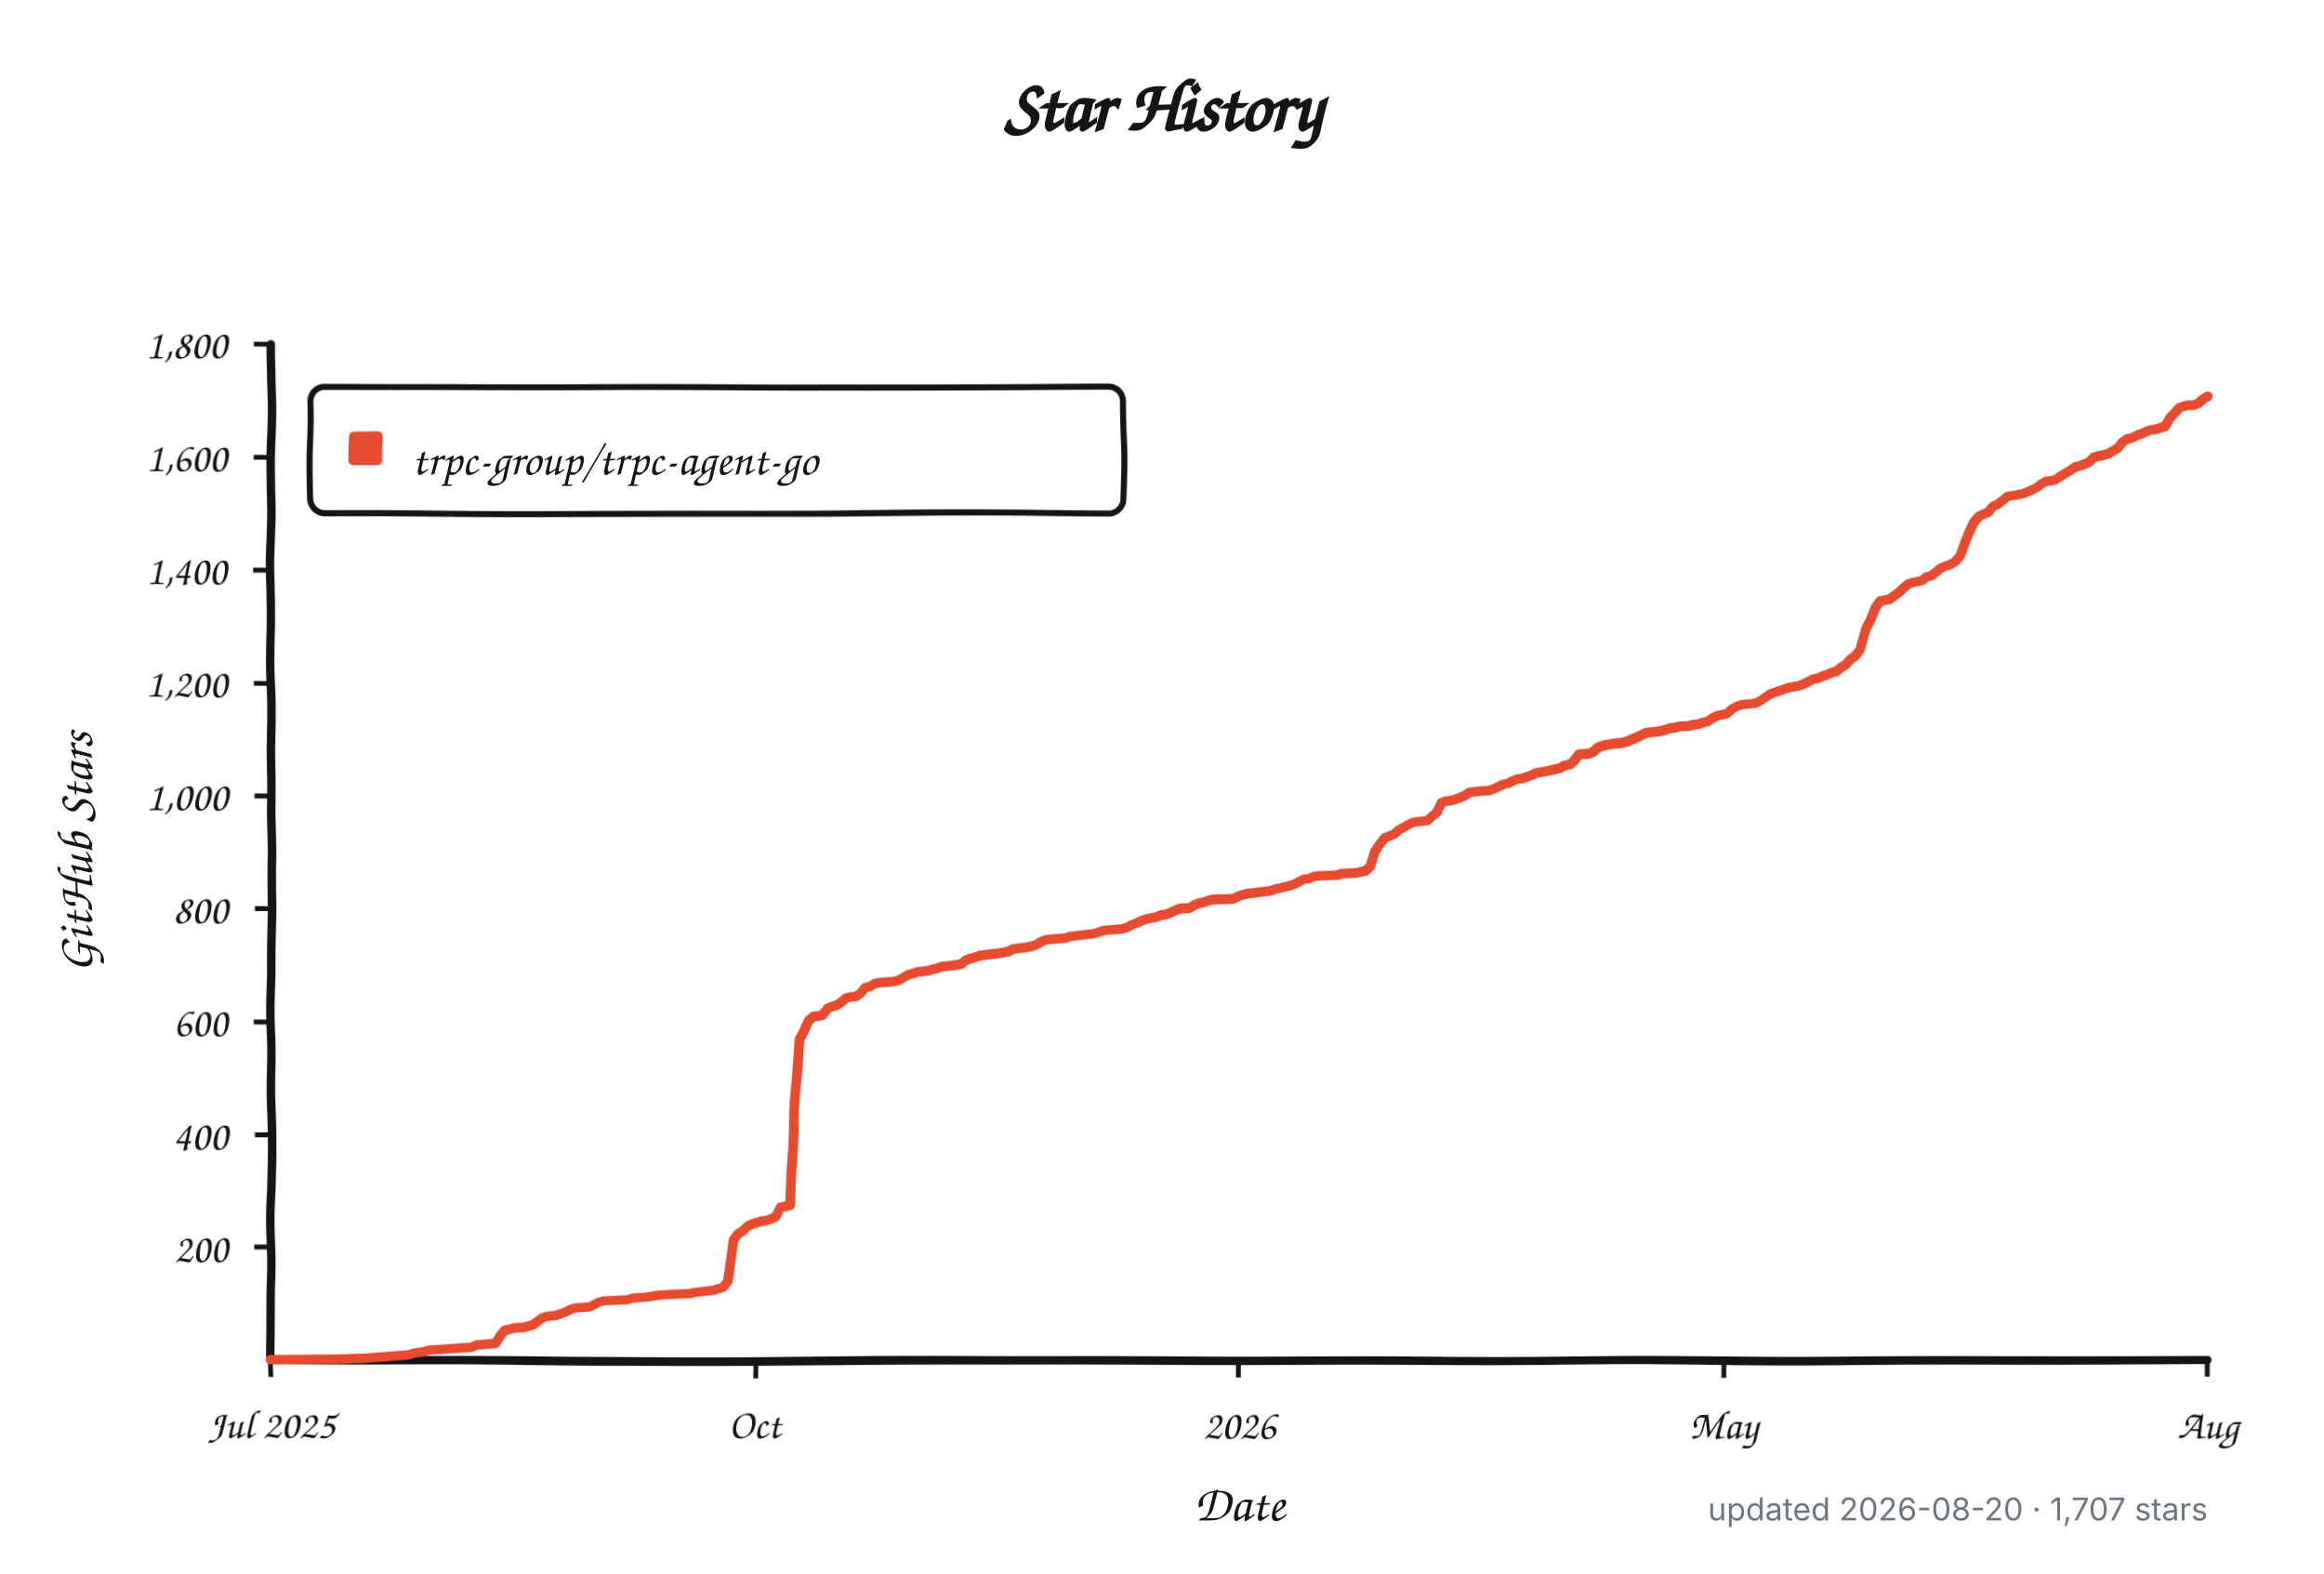
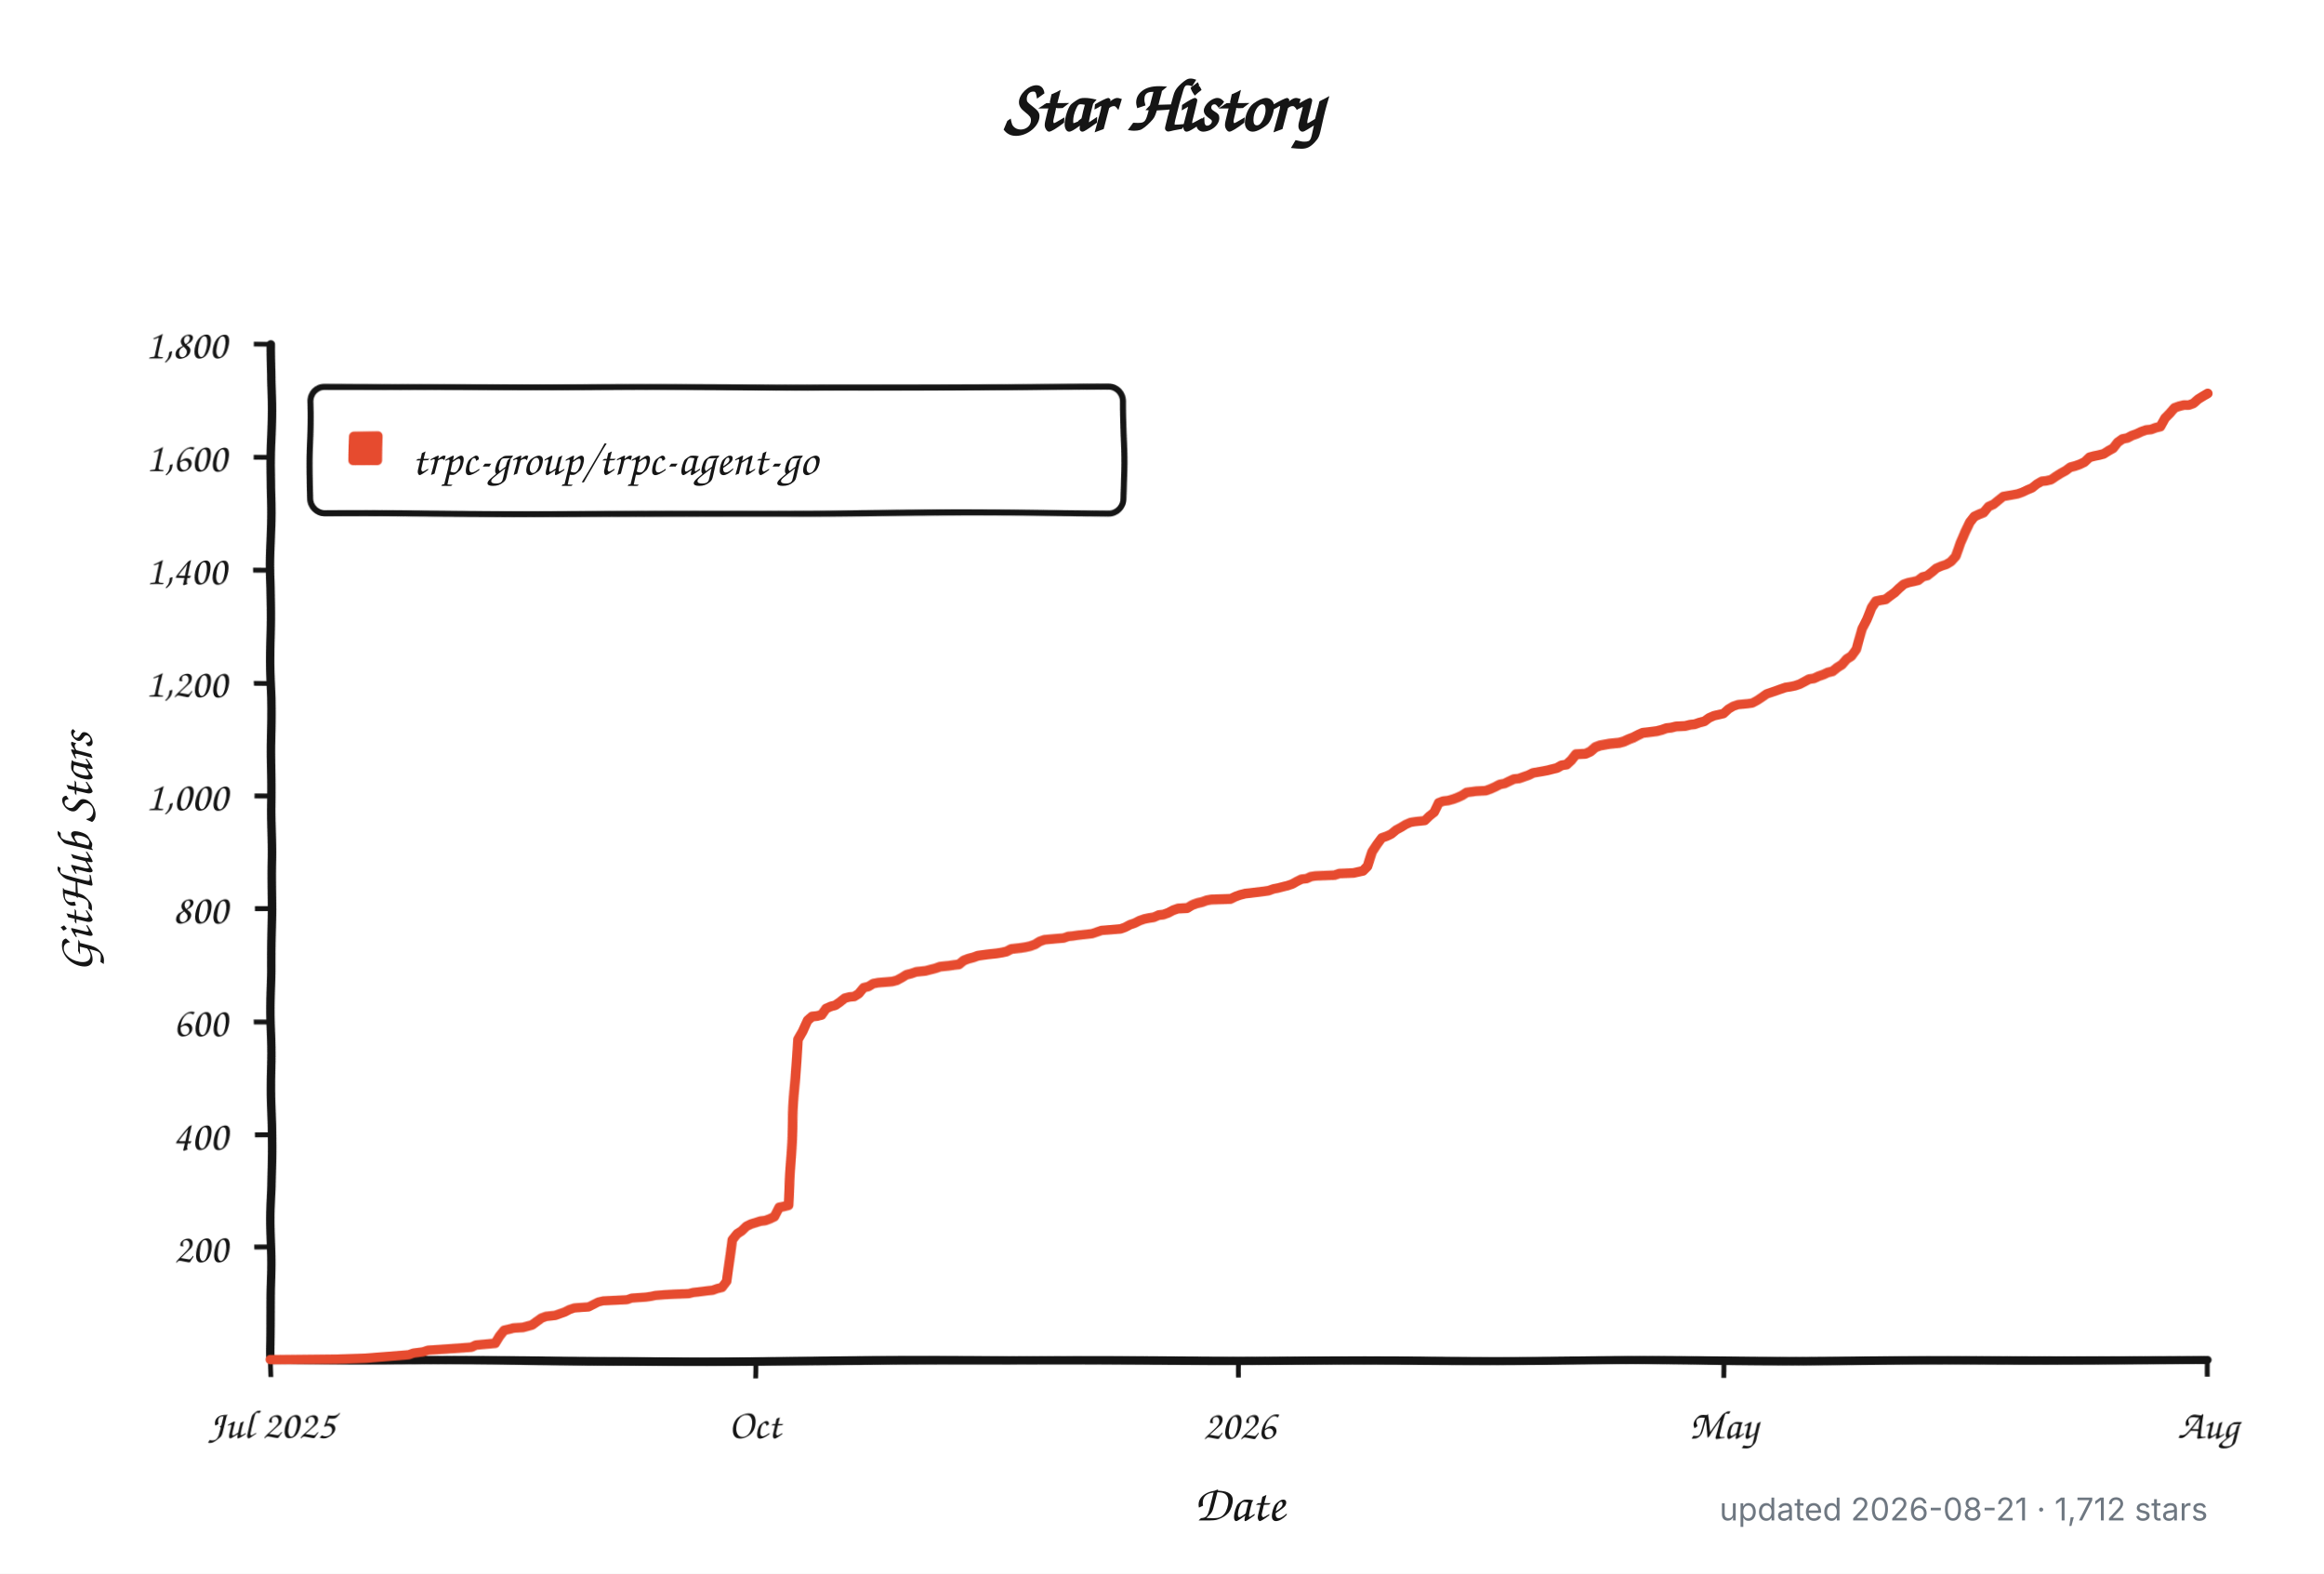
<svg xmlns="http://www.w3.org/2000/svg" width="960" height="650" viewBox="0 0 960 650" role="img" aria-labelledby="title description">
  <defs>
    <filter id="rough" x="-4%" y="-4%" width="108%" height="108%">
      <feTurbulence type="fractalNoise" baseFrequency="0.012 0.045" numOctaves="1" seed="17" result="noise" />
      <feDisplacementMap in="SourceGraphic" in2="noise" scale="1.8" xChannelSelector="R" yChannelSelector="G" />
    </filter>
  </defs>
  <style>
    .background { fill: #ffffff; }
    .axis, .tick, .legend-box { fill: none; stroke: #151515; }
    .axis { stroke-linecap: round; stroke-linejoin: round; stroke-width: 3.5; }
    .tick { stroke-width: 2; }
    .legend-box { fill: #ffffff; stroke-width: 2.5; }
    .series { fill: none; stroke: #e64b2f; stroke-linecap: round; stroke-linejoin: round; stroke-width: 4; }
    .swatch { fill: #e64b2f; }
    .title, .label, .axis-title, .legend {
      fill: #151515;
      font-family: "Comic Sans MS", "Bradley Hand", "Segoe Print", "Chalkboard SE", cursive;
    }
    .title { font-size: 30px; font-weight: 700; }
    .label { font-size: 17px; }
    .axis-title { font-size: 21px; font-weight: 600; }
    .legend { font-size: 19px; }
    .meta {
      fill: #6e7781;
      font: 13px -apple-system, BlinkMacSystemFont, "Segoe UI", sans-serif;
    }
    @media (prefers-color-scheme: dark) {
      .background { fill: #0d1117; }
      .axis, .tick, .legend-box { stroke: #f0f6fc; }
      .legend-box { fill: #161b22; }
      .title, .label, .axis-title, .legend { fill: #f0f6fc; }
      .series { stroke: #ff6b4a; }
      .swatch { fill: #ff6b4a; }
      .meta { fill: #8b949e; }
    }
  </style>
  <rect class="background" width="960" height="650" />
  <text class="title" x="480" y="54" text-anchor="middle">Star History</text>
  <g filter="url(#rough)">
    <path class="axis" d="M 112 142 V 562 H 912" />
    <path class="tick" d="M 105 515.3 H 112" />
    <text class="label" x="94" y="521.3" text-anchor="end">200</text>
    <path class="tick" d="M 105 468.7 H 112" />
    <text class="label" x="94" y="474.7" text-anchor="end">400</text>
    <path class="tick" d="M 105 422.0 H 112" />
    <text class="label" x="94" y="428.0" text-anchor="end">600</text>
    <path class="tick" d="M 105 375.3 H 112" />
    <text class="label" x="94" y="381.3" text-anchor="end">800</text>
    <path class="tick" d="M 105 328.7 H 112" />
    <text class="label" x="94" y="334.7" text-anchor="end">1,000</text>
    <path class="tick" d="M 105 282.0 H 112" />
    <text class="label" x="94" y="288.0" text-anchor="end">1,200</text>
    <path class="tick" d="M 105 235.3 H 112" />
    <text class="label" x="94" y="241.3" text-anchor="end">1,400</text>
    <path class="tick" d="M 105 188.7 H 112" />
    <text class="label" x="94" y="194.7" text-anchor="end">1,600</text>
    <path class="tick" d="M 105 142.0 H 112" />
    <text class="label" x="94" y="148.0" text-anchor="end">1,800</text>
    <path class="tick" d="M 112.0 562 V 569" />
    <text class="label" x="112.0" y="594" text-anchor="middle">Jul 2025</text>
    <path class="tick" d="M 312.0 562 V 569" />
    <text class="label" x="312.0" y="594" text-anchor="middle">Oct</text>
    <path class="tick" d="M 512.0 562 V 569" />
    <text class="label" x="512.0" y="594" text-anchor="middle">2026</text>
    <path class="tick" d="M 712.0 562 V 569" />
    <text class="label" x="712.0" y="594" text-anchor="middle">May</text>
    <path class="tick" d="M 912.0 562 V 569" />
    <text class="label" x="912.0" y="594" text-anchor="middle">Aug</text>
    <rect class="legend-box" x="128" y="160" width="336" height="52" rx="6" />
    <rect class="swatch" x="144" y="178" width="14" height="14" rx="2" />
-     <path class="series" d="M 112.0 561.8 L 139.5 561.5 L 151.3 561.1 L 169.0 559.7 L 171.0 559.0 L 174.9 558.5 L 176.9 557.8 L 184.7 557.3 L 190.6 556.9 L 194.6 556.6 L 196.5 555.7 L 204.4 555.0 L 206.3 552.0 L 208.3 549.6 L 210.3 549.2 L 212.2 548.7 L 216.2 548.5 L 218.1 548.0 L 220.1 547.5 L 222.1 546.1 L 224.0 544.7 L 226.0 544.0 L 228.0 543.8 L 229.9 543.6 L 231.9 542.9 L 233.9 542.2 L 235.8 541.2 L 237.8 540.5 L 243.7 540.1 L 245.7 539.1 L 247.6 538.0 L 249.6 537.5 L 253.5 537.3 L 259.4 537.0 L 261.4 536.3 L 267.3 535.9 L 269.2 535.6 L 271.2 535.2 L 275.1 534.9 L 279.1 534.7 L 285.0 534.5 L 286.9 534.0 L 288.9 533.8 L 292.8 533.3 L 294.8 533.1 L 296.8 532.4 L 298.7 531.9 L 300.7 529.3 L 302.7 511.8 L 304.6 509.3 L 306.6 508.1 L 308.6 506.2 L 310.5 505.3 L 314.5 504.1 L 316.4 503.9 L 318.4 503.2 L 320.4 502.3 L 322.3 498.5 L 324.3 498.1 L 326.3 497.6 L 328.2 460.0 L 330.2 429.0 L 332.1 425.7 L 334.1 421.5 L 336.1 419.9 L 338.0 419.7 L 340.0 419.2 L 342.0 416.6 L 343.9 415.7 L 345.9 415.2 L 347.9 413.8 L 349.8 412.2 L 351.8 411.7 L 353.8 411.5 L 355.7 410.3 L 357.7 407.8 L 359.7 407.3 L 361.6 406.1 L 363.6 405.7 L 369.5 405.2 L 371.5 404.7 L 373.4 403.6 L 375.4 402.4 L 377.4 401.9 L 379.3 401.2 L 383.3 400.8 L 385.2 400.3 L 387.2 399.8 L 389.1 399.1 L 391.1 398.9 L 393.1 398.7 L 395.0 398.4 L 397.0 398.2 L 399.0 396.6 L 400.9 395.9 L 402.9 395.4 L 404.9 394.7 L 408.8 394.2 L 410.8 394.0 L 412.7 393.8 L 414.7 393.5 L 416.7 393.1 L 418.6 392.1 L 420.6 391.9 L 422.6 391.7 L 424.5 391.4 L 426.5 391.0 L 428.5 390.3 L 430.4 389.1 L 432.4 388.4 L 434.4 388.2 L 440.3 387.7 L 442.2 387.0 L 444.2 386.8 L 446.2 386.5 L 452.0 385.8 L 454.0 385.1 L 456.0 384.4 L 463.8 383.7 L 465.8 383.0 L 467.8 381.9 L 469.7 381.2 L 471.7 380.2 L 473.7 379.5 L 475.6 379.1 L 477.6 378.8 L 479.6 377.9 L 481.5 377.7 L 483.5 377.0 L 485.5 376.0 L 487.4 375.3 L 491.4 375.1 L 493.3 373.9 L 495.3 373.2 L 497.3 372.8 L 499.2 372.1 L 501.2 371.8 L 509.1 371.6 L 511.0 370.7 L 513.0 370.0 L 514.9 369.5 L 516.9 369.3 L 522.8 368.6 L 524.8 368.3 L 526.7 367.6 L 528.7 367.2 L 530.7 366.7 L 532.6 366.2 L 534.6 365.5 L 536.6 364.4 L 538.5 363.4 L 540.5 363.2 L 542.5 362.3 L 544.4 362.0 L 548.4 361.8 L 552.3 361.6 L 554.3 360.9 L 560.2 360.6 L 564.1 359.7 L 566.1 357.8 L 568.0 352.0 L 570.0 349.0 L 572.0 346.4 L 573.9 345.7 L 575.9 344.8 L 577.8 343.1 L 579.8 342.0 L 581.8 340.8 L 583.7 339.9 L 585.7 339.6 L 589.6 339.2 L 591.6 337.3 L 593.6 335.7 L 595.5 331.7 L 597.5 331.0 L 599.5 330.8 L 601.4 330.3 L 603.4 329.6 L 605.4 328.7 L 607.3 327.5 L 611.3 327.0 L 615.2 326.8 L 617.2 326.1 L 619.1 325.2 L 621.1 324.2 L 623.1 323.8 L 625.0 322.8 L 627.0 321.9 L 629.0 321.7 L 630.9 321.0 L 632.9 320.3 L 634.9 319.3 L 638.8 318.6 L 640.7 318.2 L 642.7 317.7 L 644.7 317.2 L 646.6 316.1 L 648.6 315.8 L 650.6 314.0 L 652.5 311.6 L 656.5 311.4 L 658.4 310.5 L 660.4 308.8 L 662.4 308.1 L 666.3 307.4 L 668.3 307.2 L 670.2 307.0 L 672.2 306.5 L 674.2 305.6 L 676.1 304.9 L 678.1 303.9 L 680.1 303.0 L 682.0 302.8 L 686.0 302.3 L 687.9 301.8 L 689.9 301.1 L 691.9 300.9 L 693.8 300.4 L 697.7 300.2 L 699.7 299.7 L 701.7 299.5 L 703.6 298.8 L 705.6 298.3 L 707.6 296.9 L 709.5 296.0 L 713.5 295.1 L 715.4 293.2 L 717.4 292.0 L 719.4 291.3 L 723.3 290.9 L 725.3 290.6 L 727.2 289.5 L 729.2 288.1 L 731.2 286.7 L 733.1 286.0 L 735.1 285.3 L 737.1 284.6 L 739.0 283.9 L 741.0 283.6 L 743.0 283.2 L 744.9 282.5 L 746.9 281.5 L 748.9 280.4 L 750.8 280.1 L 752.8 279.2 L 754.8 278.5 L 756.7 277.6 L 758.7 277.1 L 760.6 275.5 L 762.6 274.3 L 764.6 272.0 L 766.5 270.8 L 768.5 268.0 L 770.5 259.6 L 772.4 255.9 L 774.4 251.2 L 776.4 248.6 L 778.3 248.2 L 780.3 247.9 L 782.3 246.5 L 784.2 245.1 L 786.2 243.3 L 788.2 241.6 L 790.1 240.9 L 792.1 240.5 L 794.1 240.0 L 796.0 238.4 L 798.0 237.9 L 800.0 236.3 L 801.9 234.6 L 803.9 233.7 L 805.9 233.0 L 807.8 231.8 L 809.8 229.5 L 811.8 223.9 L 813.7 219.5 L 815.7 215.7 L 817.7 213.4 L 819.6 212.5 L 821.6 211.8 L 823.5 209.4 L 825.5 208.5 L 827.5 206.9 L 829.4 205.2 L 833.4 204.5 L 835.3 204.1 L 837.3 203.4 L 839.3 202.4 L 841.2 201.5 L 843.2 199.9 L 845.2 198.7 L 847.1 198.5 L 849.1 198.0 L 851.1 196.6 L 853.0 195.4 L 855.0 194.3 L 857.0 192.9 L 858.9 192.4 L 860.9 191.7 L 862.9 190.8 L 864.8 188.9 L 866.8 188.4 L 868.8 188.0 L 870.7 187.5 L 872.7 186.3 L 874.7 185.2 L 876.6 182.8 L 878.6 181.4 L 880.6 181.0 L 882.5 180.0 L 884.5 179.3 L 886.4 178.4 L 888.4 177.7 L 890.4 177.5 L 892.3 176.8 L 894.3 176.3 L 896.3 172.8 L 898.2 170.9 L 900.2 168.6 L 902.2 167.9 L 904.1 167.4 L 906.1 167.4 L 908.1 166.7 L 910.0 164.9 L 912.0 163.7" />
+     <path class="series" d="M 112.0 561.8 L 139.5 561.5 L 151.2 561.1 L 168.9 559.7 L 170.8 559.0 L 174.7 558.5 L 176.7 557.8 L 184.5 557.3 L 190.4 556.9 L 194.4 556.6 L 196.3 555.7 L 204.2 555.0 L 206.1 552.0 L 208.1 549.6 L 210.0 549.2 L 212.0 548.7 L 215.9 548.5 L 217.9 548.0 L 219.8 547.5 L 221.8 546.1 L 223.8 544.7 L 225.7 544.0 L 227.7 543.8 L 229.6 543.6 L 231.6 542.9 L 233.6 542.2 L 235.5 541.2 L 237.5 540.5 L 243.4 540.1 L 245.3 539.1 L 247.3 538.0 L 249.3 537.5 L 253.2 537.3 L 259.1 537.0 L 261.0 536.3 L 266.9 535.9 L 268.9 535.6 L 270.8 535.2 L 274.7 534.9 L 278.7 534.7 L 284.5 534.5 L 286.5 534.0 L 288.5 533.8 L 292.4 533.3 L 294.4 533.1 L 296.3 532.4 L 298.3 531.9 L 300.2 529.3 L 302.2 511.8 L 304.2 509.3 L 306.1 508.1 L 308.1 506.2 L 310.0 505.3 L 314.0 504.1 L 315.9 503.9 L 317.9 503.2 L 319.8 502.3 L 321.8 498.5 L 323.8 498.1 L 325.7 497.6 L 327.7 460.0 L 329.6 429.0 L 331.6 425.7 L 333.6 421.5 L 335.5 419.9 L 337.5 419.7 L 339.5 419.2 L 341.4 416.6 L 343.4 415.7 L 345.3 415.2 L 347.3 413.8 L 349.3 412.2 L 351.2 411.7 L 353.2 411.5 L 355.1 410.3 L 357.1 407.8 L 359.1 407.3 L 361.0 406.1 L 363.0 405.7 L 368.9 405.2 L 370.8 404.7 L 372.8 403.6 L 374.7 402.4 L 376.7 401.9 L 378.7 401.2 L 382.6 400.8 L 384.5 400.3 L 386.5 399.8 L 388.5 399.1 L 390.4 398.9 L 392.4 398.7 L 394.4 398.4 L 396.3 398.2 L 398.3 396.6 L 400.2 395.9 L 402.2 395.4 L 404.2 394.7 L 408.1 394.2 L 410.0 394.0 L 412.0 393.8 L 414.0 393.5 L 415.9 393.1 L 417.9 392.1 L 419.8 391.9 L 421.8 391.7 L 423.8 391.4 L 425.7 391.0 L 427.7 390.3 L 429.6 389.1 L 431.6 388.4 L 433.6 388.2 L 439.5 387.7 L 441.4 387.0 L 443.4 386.8 L 445.3 386.5 L 451.2 385.8 L 453.2 385.1 L 455.1 384.4 L 463.0 383.7 L 464.9 383.0 L 466.9 381.9 L 468.9 381.2 L 470.8 380.2 L 472.8 379.5 L 474.7 379.1 L 476.7 378.8 L 478.7 377.9 L 480.6 377.7 L 482.6 377.0 L 484.5 376.0 L 486.5 375.3 L 490.4 375.1 L 492.4 373.9 L 494.4 373.2 L 496.3 372.8 L 498.3 372.1 L 500.2 371.8 L 508.1 371.6 L 510.0 370.7 L 512.0 370.0 L 514.0 369.5 L 515.9 369.3 L 521.8 368.6 L 523.8 368.3 L 525.7 367.6 L 527.7 367.2 L 529.6 366.7 L 531.6 366.2 L 533.6 365.5 L 535.5 364.4 L 537.5 363.4 L 539.5 363.2 L 541.4 362.3 L 543.4 362.0 L 547.3 361.8 L 551.2 361.6 L 553.2 360.9 L 559.1 360.6 L 563.0 359.7 L 564.9 357.8 L 566.9 352.0 L 568.9 349.0 L 570.8 346.4 L 572.8 345.7 L 574.7 344.8 L 576.7 343.1 L 578.7 342.0 L 580.6 340.8 L 582.6 339.9 L 584.5 339.6 L 588.5 339.2 L 590.4 337.3 L 592.4 335.7 L 594.4 331.7 L 596.3 331.0 L 598.3 330.8 L 600.2 330.3 L 602.2 329.6 L 604.2 328.7 L 606.1 327.5 L 610.0 327.0 L 614.0 326.8 L 615.9 326.1 L 617.9 325.2 L 619.8 324.2 L 621.8 323.8 L 623.8 322.8 L 625.7 321.9 L 627.7 321.7 L 629.6 321.0 L 631.6 320.3 L 633.6 319.3 L 637.5 318.6 L 639.5 318.2 L 641.4 317.7 L 643.4 317.2 L 645.3 316.1 L 647.3 315.8 L 649.3 314.0 L 651.2 311.6 L 655.1 311.4 L 657.1 310.5 L 659.1 308.8 L 661.0 308.1 L 664.9 307.4 L 666.9 307.2 L 668.9 307.0 L 670.8 306.5 L 672.8 305.6 L 674.7 304.9 L 676.7 303.9 L 678.7 303.0 L 680.6 302.8 L 684.5 302.3 L 686.5 301.8 L 688.5 301.1 L 690.4 300.9 L 692.4 300.4 L 696.3 300.2 L 698.3 299.7 L 700.2 299.5 L 702.2 298.8 L 704.2 298.3 L 706.1 296.9 L 708.1 296.0 L 712.0 295.1 L 714.0 293.2 L 715.9 292.0 L 717.9 291.3 L 721.8 290.9 L 723.8 290.6 L 725.7 289.5 L 727.7 288.1 L 729.6 286.7 L 731.6 286.0 L 733.6 285.3 L 735.5 284.6 L 737.5 283.9 L 739.5 283.6 L 741.4 283.2 L 743.4 282.5 L 745.3 281.5 L 747.3 280.4 L 749.3 280.1 L 751.2 279.2 L 753.2 278.5 L 755.1 277.6 L 757.1 277.1 L 759.1 275.5 L 761.0 274.3 L 763.0 272.0 L 764.9 270.8 L 766.9 268.0 L 768.9 259.6 L 770.8 255.9 L 772.8 251.2 L 774.7 248.6 L 776.7 248.2 L 778.7 247.9 L 780.6 246.5 L 782.6 245.1 L 784.5 243.3 L 786.5 241.6 L 788.5 240.9 L 790.4 240.5 L 792.4 240.0 L 794.4 238.4 L 796.3 237.9 L 798.3 236.3 L 800.2 234.6 L 802.2 233.7 L 804.2 233.0 L 806.1 231.8 L 808.1 229.5 L 810.0 223.9 L 812.0 219.5 L 814.0 215.7 L 815.9 213.4 L 817.9 212.5 L 819.8 211.8 L 821.8 209.4 L 823.8 208.5 L 825.7 206.9 L 827.7 205.2 L 831.6 204.5 L 833.6 204.1 L 835.5 203.4 L 837.5 202.4 L 839.5 201.5 L 841.4 199.9 L 843.4 198.7 L 845.3 198.5 L 847.3 198.0 L 849.3 196.6 L 851.2 195.4 L 853.2 194.3 L 855.1 192.9 L 857.1 192.4 L 859.1 191.7 L 861.0 190.8 L 863.0 188.9 L 864.9 188.4 L 866.9 188.0 L 868.9 187.5 L 870.8 186.3 L 872.8 185.2 L 874.7 182.8 L 876.7 181.4 L 878.7 181.0 L 880.6 180.0 L 882.6 179.3 L 884.5 178.4 L 886.5 177.7 L 888.5 177.5 L 890.4 176.8 L 892.4 176.3 L 894.4 172.8 L 896.3 170.9 L 898.3 168.6 L 900.2 167.9 L 902.2 167.4 L 904.2 167.4 L 906.1 166.7 L 908.1 164.9 L 910.0 163.7 L 912.0 162.5" />
  </g>
  <text class="legend" x="170" y="196">trpc-group/trpc-agent-go</text>
  <text class="axis-title" x="512" y="628" text-anchor="middle">Date</text>
  <text class="axis-title" x="-352" y="38" text-anchor="middle" transform="rotate(-90)">GitHub Stars</text>
-   <text class="meta" x="912" y="628" text-anchor="end">updated 2026-08-20 · 1,707 stars</text>
+   <text class="meta" x="912" y="628" text-anchor="end">updated 2026-08-21 · 1,712 stars</text>
</svg>
